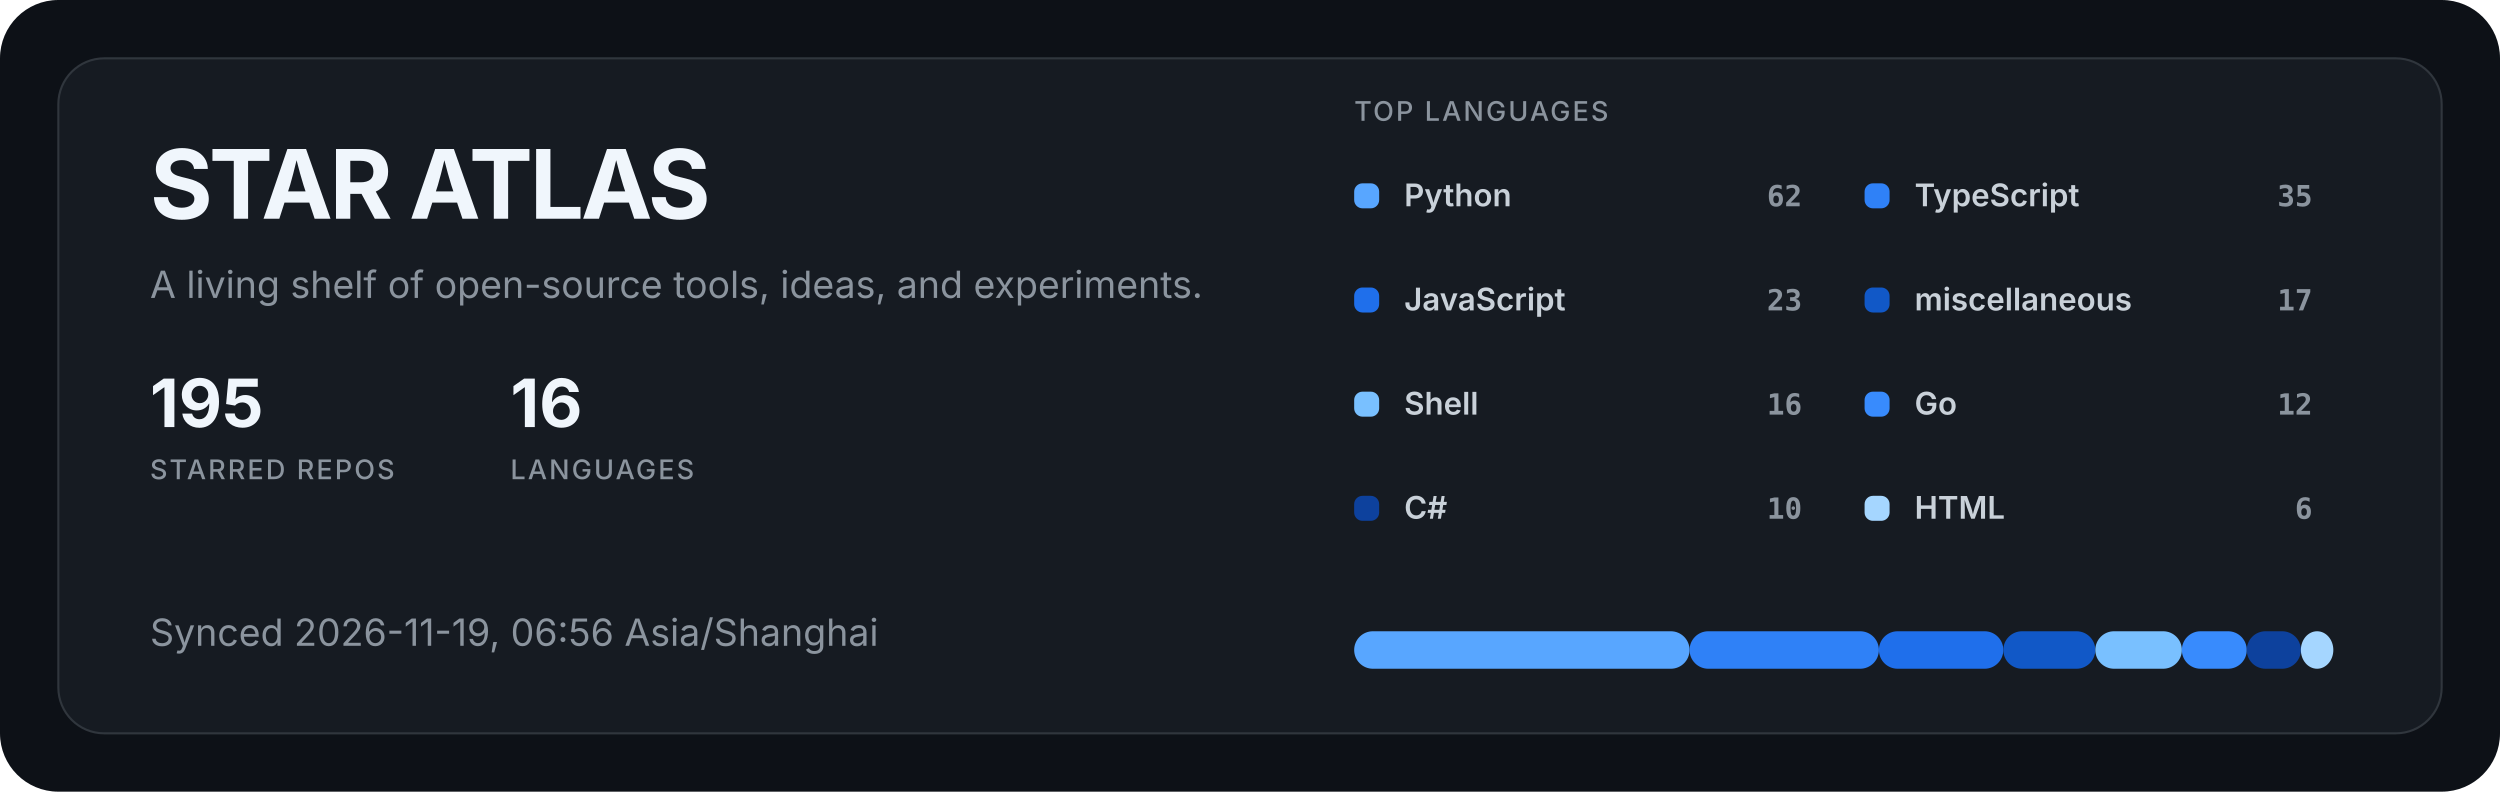
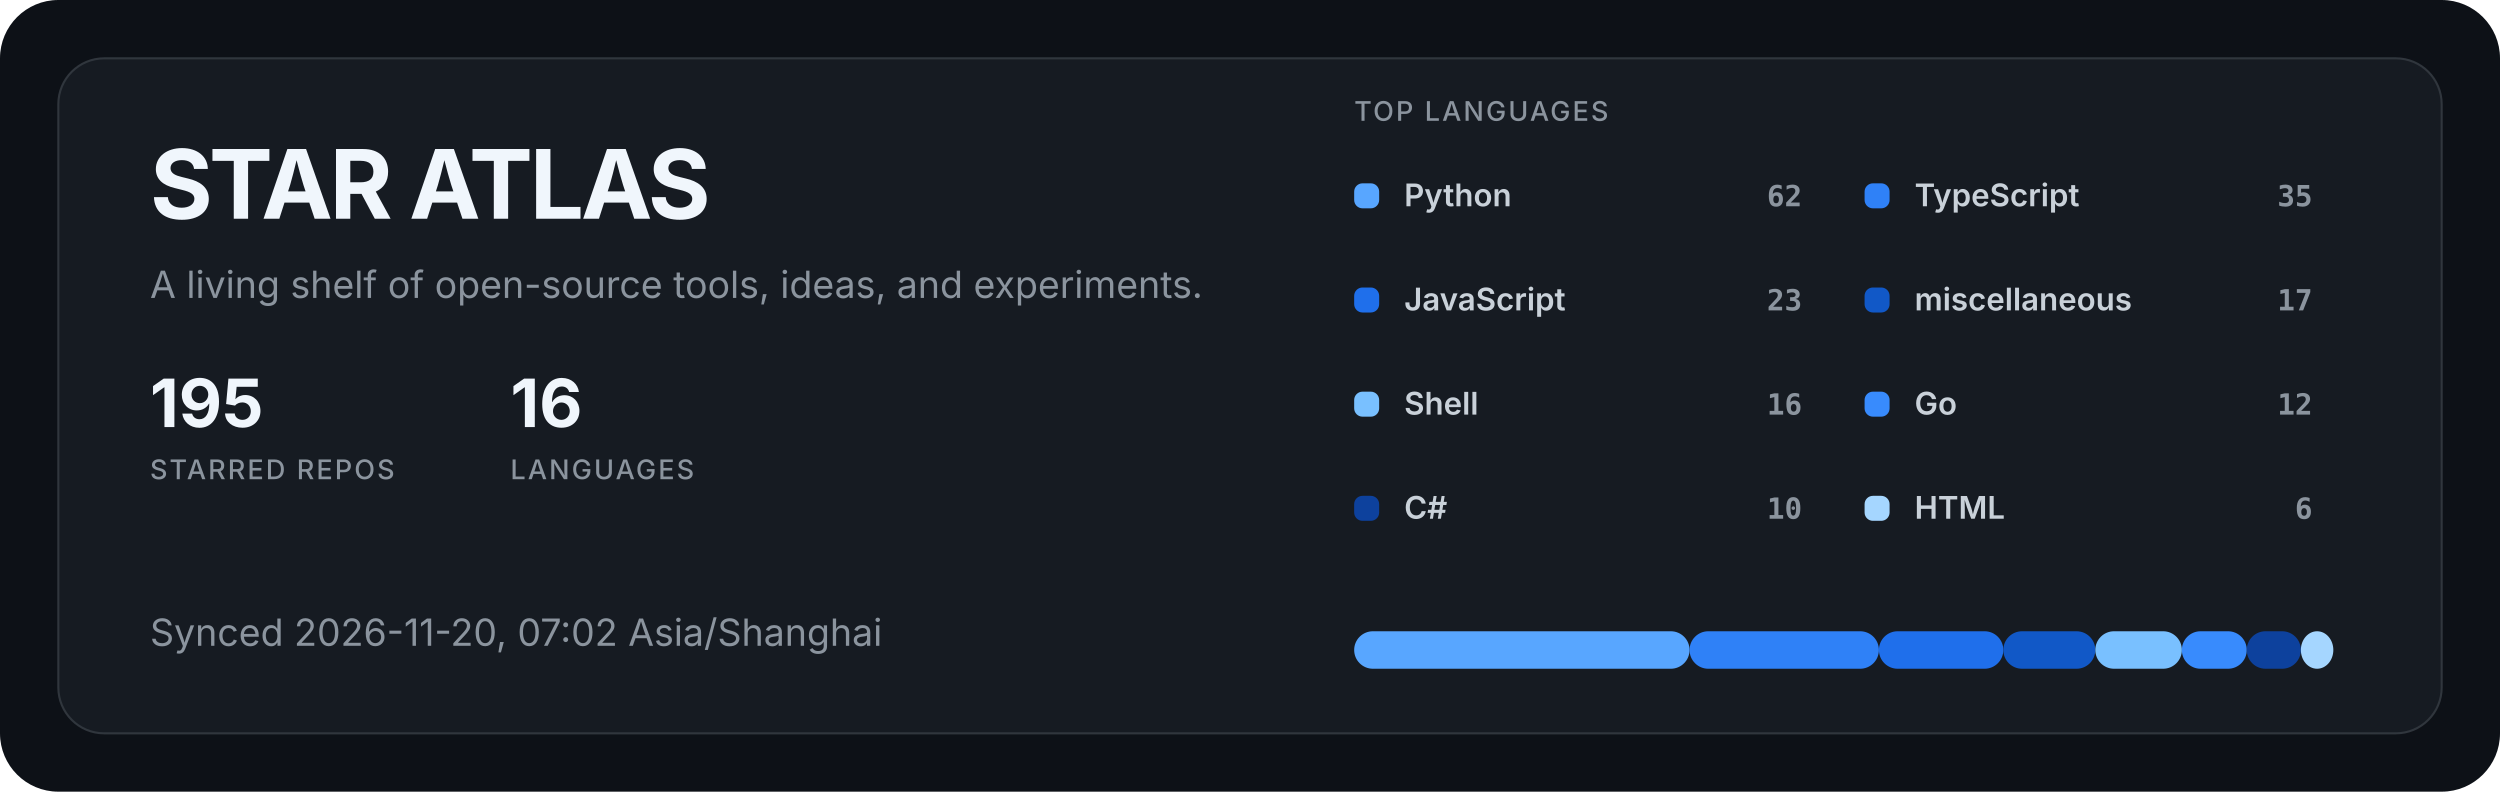
<svg xmlns="http://www.w3.org/2000/svg" width="1200" height="380" viewBox="0 0 1200 380" role="img" aria-labelledby="title description">
  <style>
  .title { fill: #f0f6fc; font: 700 46px -apple-system, BlinkMacSystemFont, "Segoe UI", sans-serif; letter-spacing: -1.5px; }
  .subtitle { fill: #8b949e; font: 400 18px -apple-system, BlinkMacSystemFont, "Segoe UI", sans-serif; }
  .metric { fill: #f0f6fc; font: 700 32px -apple-system, BlinkMacSystemFont, "Segoe UI", sans-serif; }
  .metric-label { fill: #8b949e; font: 500 13px -apple-system, BlinkMacSystemFont, "Segoe UI", sans-serif; letter-spacing: 1px; }
  .label { fill: #c9d1d9; font: 600 15px -apple-system, BlinkMacSystemFont, "Segoe UI", sans-serif; }
  .value { fill: #8b949e; font: 600 14px ui-monospace, SFMono-Regular, Consolas, monospace; }
</style>
  <rect width="1200" height="380" rx="28" fill="#0d1117" />
  <rect x="28" y="28" width="1144" height="324" rx="22" fill="#161b22" stroke="#30363d" />
  <text x="72" y="105" class="title">STAR ATLAS</text>
  <text x="72" y="143" class="subtitle">A living shelf of open-source tools, ideas, and experiments.</text>
  <g transform="translate(72 205)">
    <text class="metric">195</text>
    <text y="25" class="metric-label">STARRED REPOS</text>
  </g>
  <g transform="translate(245 205)">
    <text class="metric">16</text>
    <text y="25" class="metric-label">LANGUAGES</text>
  </g>
-   <text x="72" y="310" class="subtitle">Synced 2026-11-19, 06:56 Asia/Shanghai</text>
+   <text x="72" y="310" class="subtitle">Synced 2026-11-20, 07:02 Asia/Shanghai</text>
  <text x="650" y="58" class="metric-label">TOP LANGUAGES</text>
  <g transform="translate(650 88)">
    <rect width="12" height="12" rx="4" fill="#58a6ff" />
    <text x="24" y="11" class="label">Python</text>
    <text x="215" y="11" text-anchor="end" class="value">62</text>
  </g>
  <g transform="translate(895 88)">
    <rect width="12" height="12" rx="4" fill="#2f81f7" />
    <text x="24" y="11" class="label">TypeScript</text>
    <text x="215" y="11" text-anchor="end" class="value">35</text>
  </g>
  <g transform="translate(650 138)">
    <rect width="12" height="12" rx="4" fill="#1f6feb" />
    <text x="24" y="11" class="label">JavaScript</text>
    <text x="215" y="11" text-anchor="end" class="value">23</text>
  </g>
  <g transform="translate(895 138)">
    <rect width="12" height="12" rx="4" fill="#1158c7" />
    <text x="24" y="11" class="label">miscellaneous</text>
    <text x="215" y="11" text-anchor="end" class="value">17</text>
  </g>
  <g transform="translate(650 188)">
    <rect width="12" height="12" rx="4" fill="#79c0ff" />
    <text x="24" y="11" class="label">Shell</text>
    <text x="215" y="11" text-anchor="end" class="value">16</text>
  </g>
  <g transform="translate(895 188)">
    <rect width="12" height="12" rx="4" fill="#388bfd" />
    <text x="24" y="11" class="label">Go</text>
    <text x="215" y="11" text-anchor="end" class="value">12</text>
  </g>
  <g transform="translate(650 238)">
    <rect width="12" height="12" rx="4" fill="#0d419d" />
    <text x="24" y="11" class="label">C#</text>
    <text x="215" y="11" text-anchor="end" class="value">10</text>
  </g>
  <g transform="translate(895 238)">
    <rect width="12" height="12" rx="4" fill="#a5d6ff" />
    <text x="24" y="11" class="label">HTML</text>
    <text x="215" y="11" text-anchor="end" class="value">6</text>
  </g>
  <rect x="650.00" y="303" width="160.99" height="18" rx="9" fill="#58a6ff" />
  <rect x="810.99" y="303" width="90.88" height="18" rx="9" fill="#2f81f7" />
  <rect x="901.88" y="303" width="59.72" height="18" rx="9" fill="#1f6feb" />
  <rect x="961.60" y="303" width="44.14" height="18" rx="9" fill="#1158c7" />
  <rect x="1005.75" y="303" width="41.55" height="18" rx="9" fill="#79c0ff" />
  <rect x="1047.29" y="303" width="31.16" height="18" rx="9" fill="#388bfd" />
  <rect x="1078.45" y="303" width="25.97" height="18" rx="9" fill="#0d419d" />
  <rect x="1104.42" y="303" width="15.58" height="18" rx="9" fill="#a5d6ff" />
</svg>
